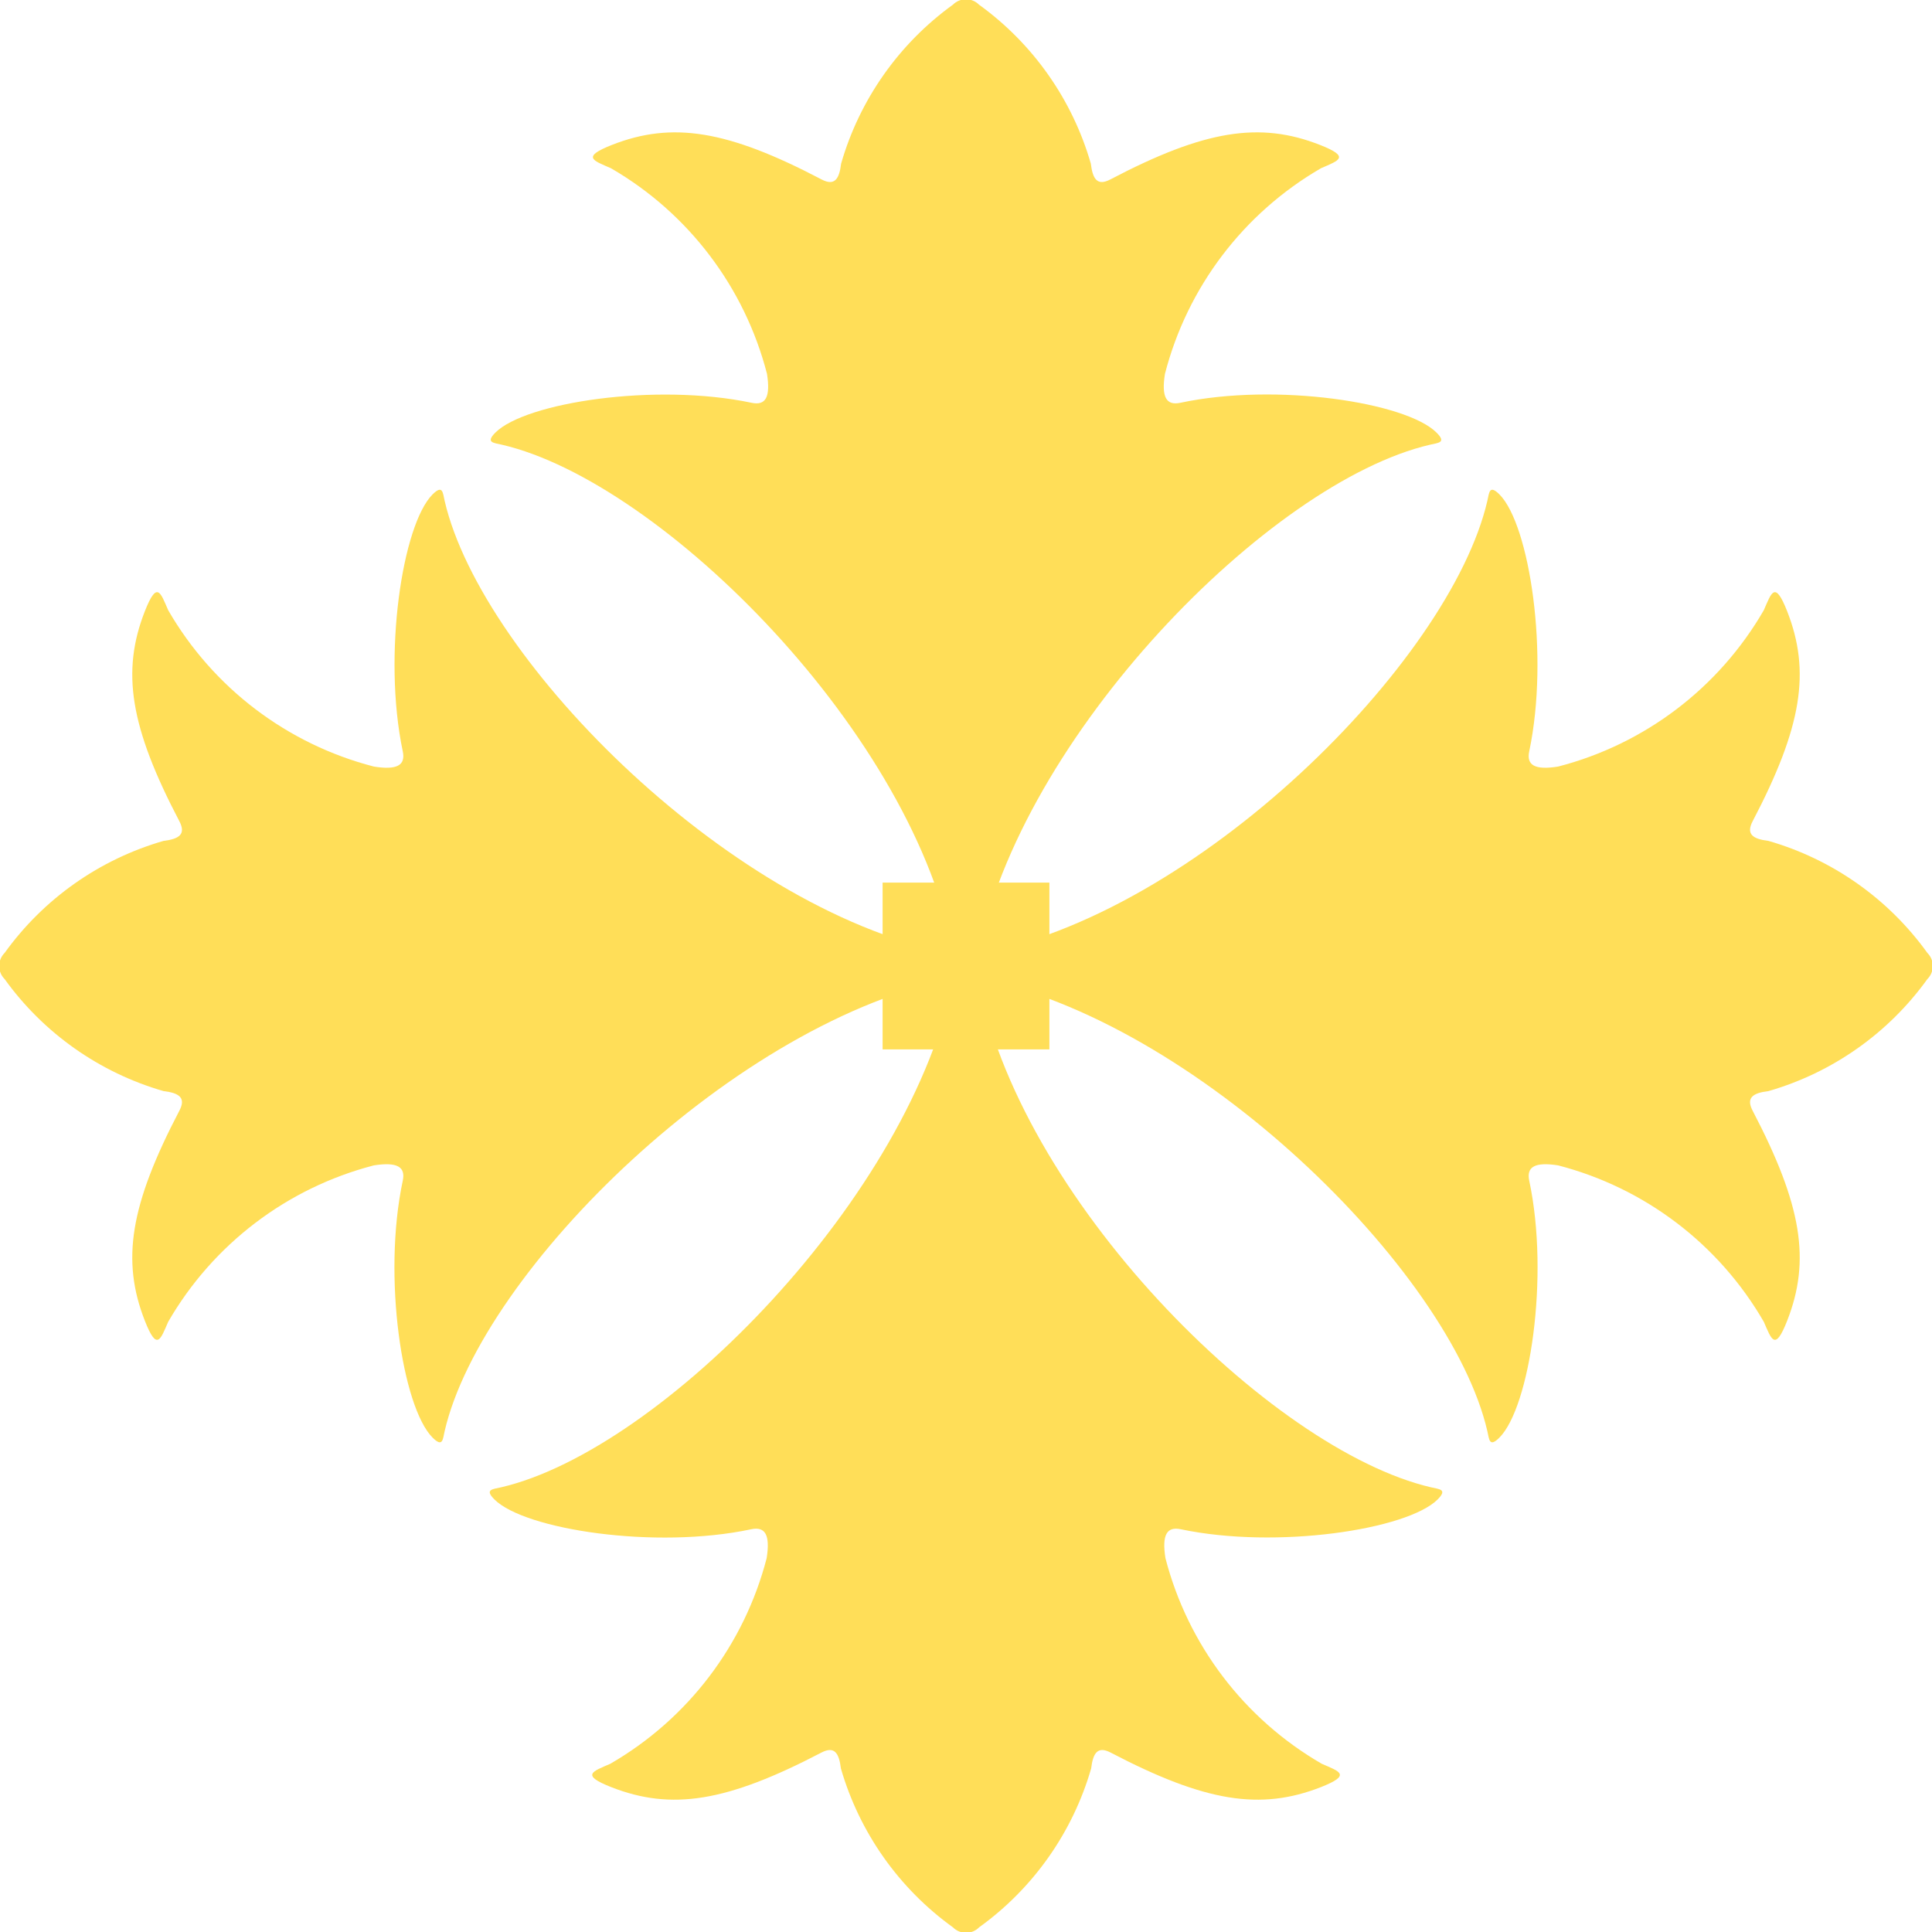
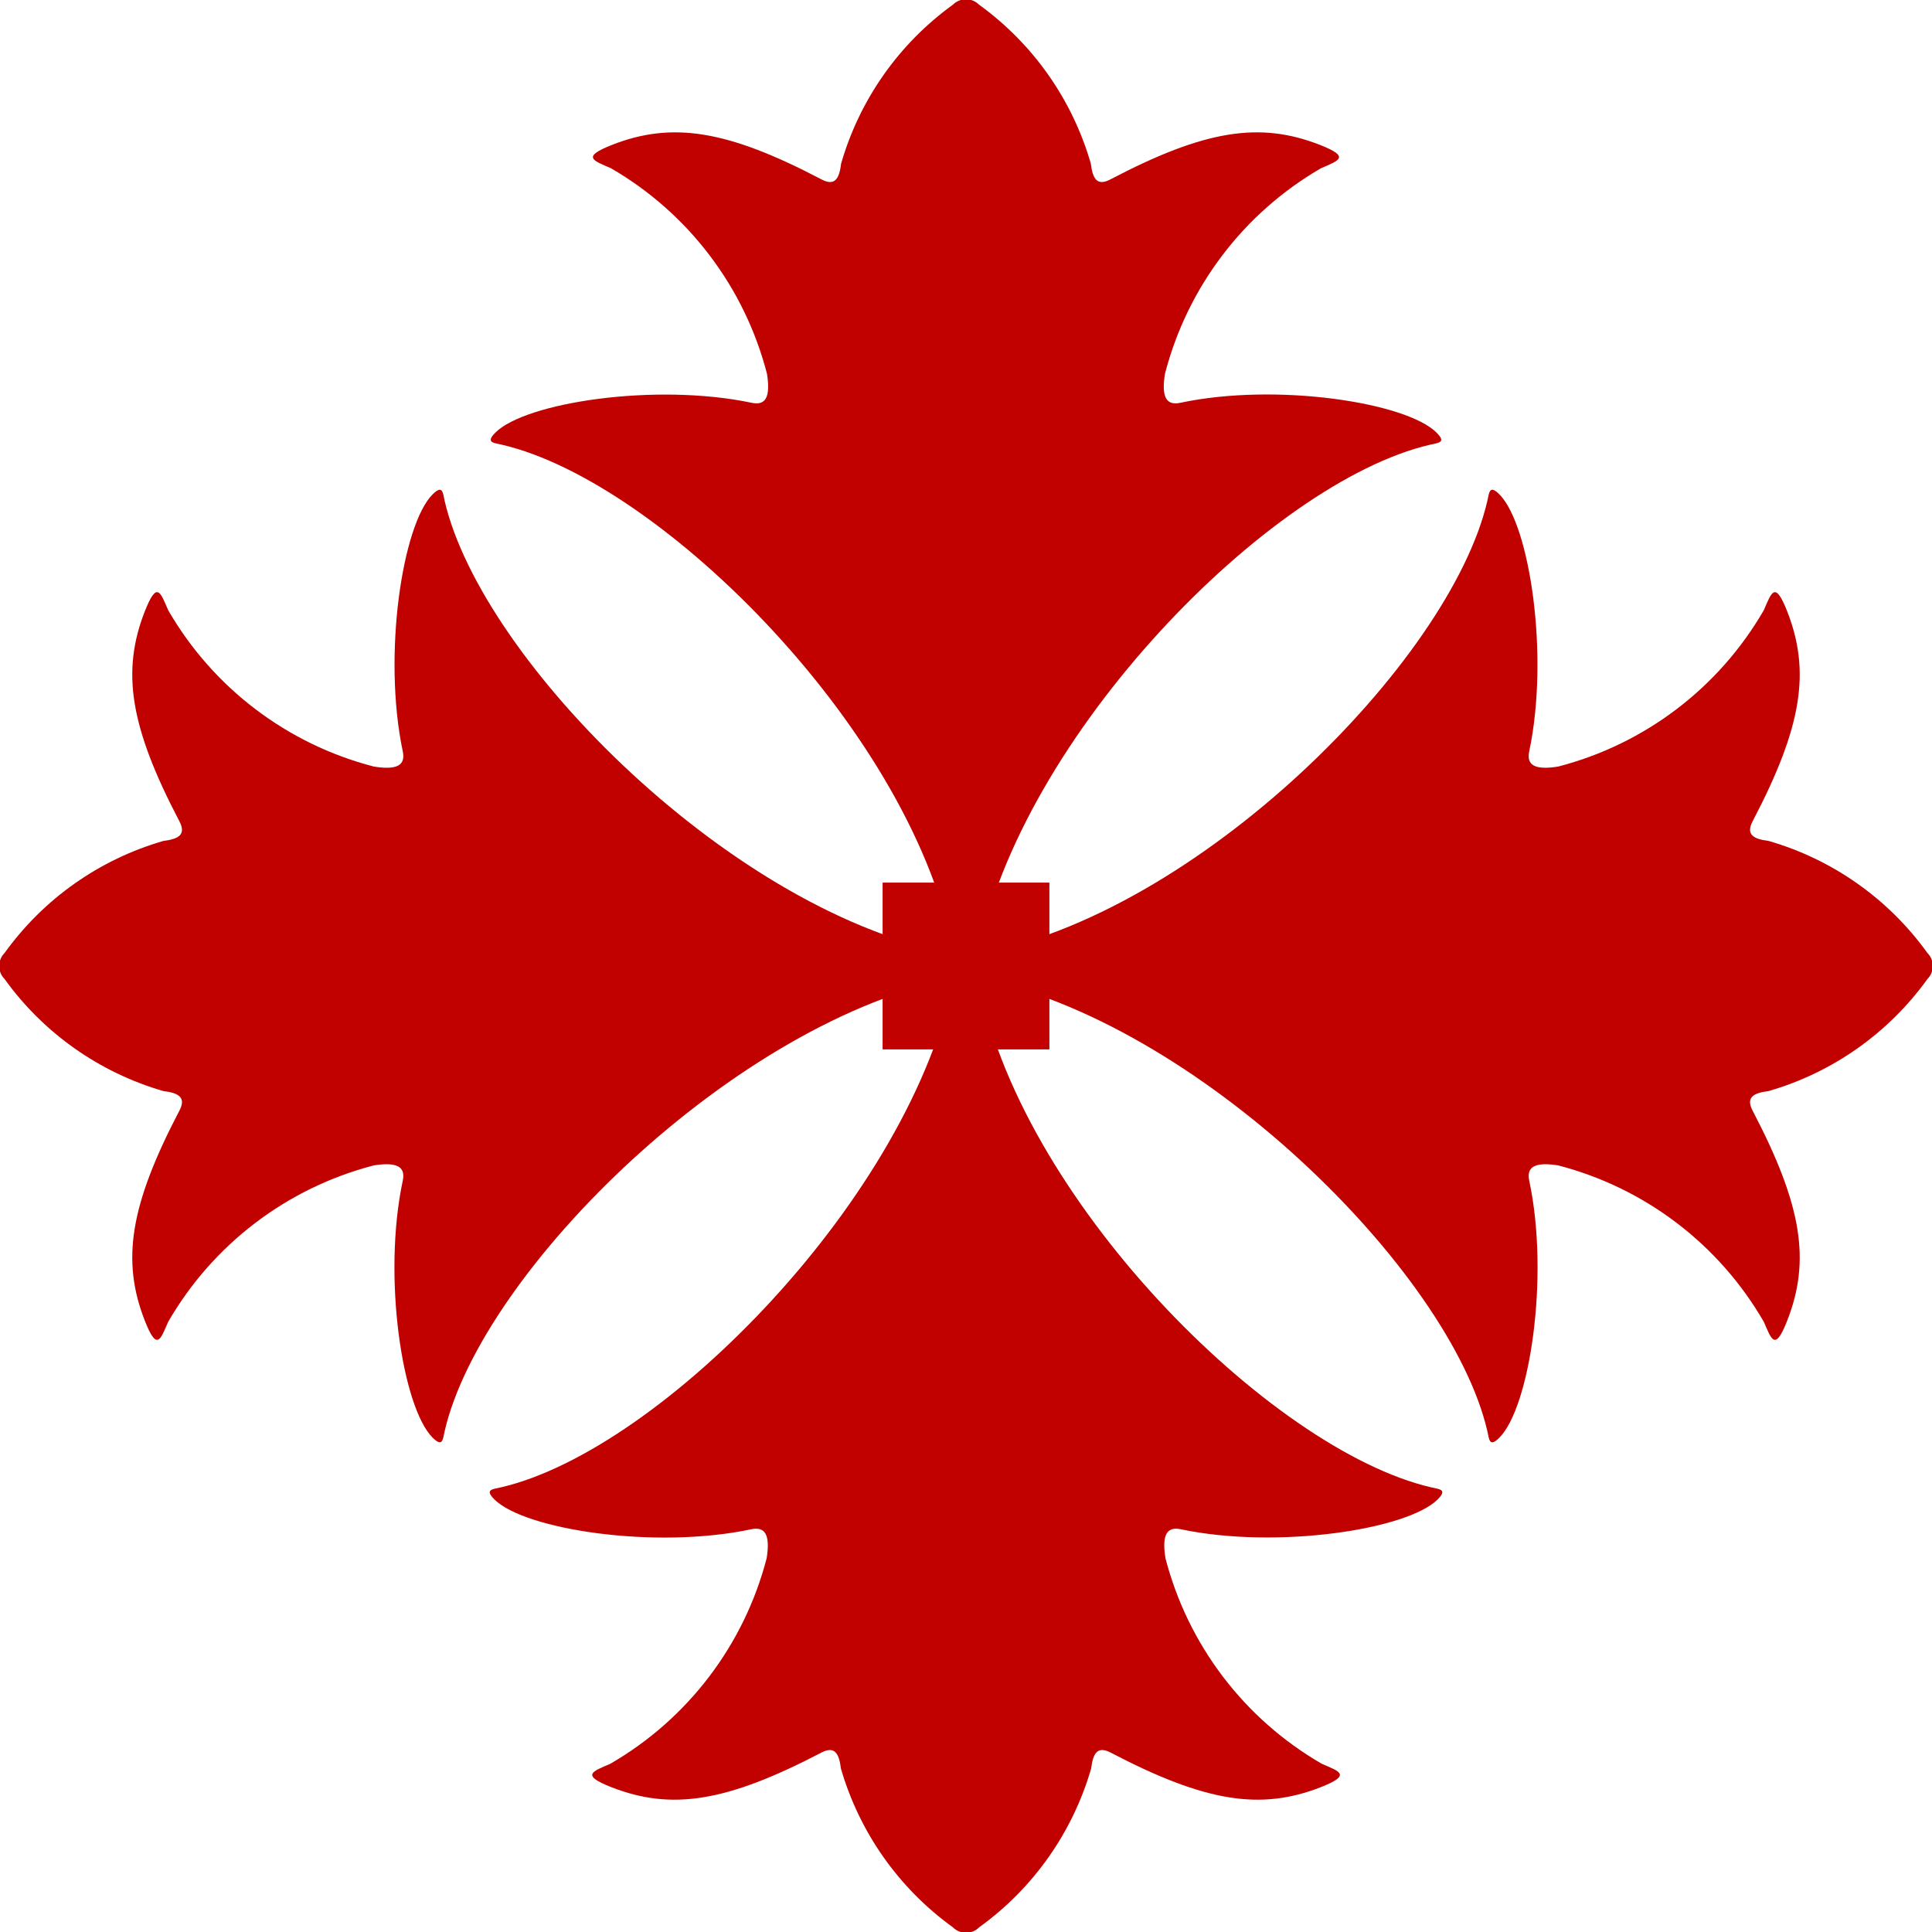
<svg xmlns="http://www.w3.org/2000/svg" id="heading006_ico01_v2.svg" width="34.75" height="34.75" viewBox="0 0 34.75 34.75">
  <defs>
    <style>
      .cls-1, .cls-2 {
-         fill: #ffde58;
+         fill: #c10000;
      }

      .cls-1 {
        fill-rule: evenodd;
      }
    </style>
  </defs>
  <path class="cls-1" d="M152.707,464.655c0.689,3.989,5.269,8.552,8.159,9.222,0.148,0.035.3,0.034,0.117,0.218-0.544.542-2.889,0.9-4.619,0.536-0.252-.053-0.343.1-0.277,0.519a6.014,6.014,0,0,0,2.813,3.7c0.322,0.139.538,0.2-.016,0.419-1.088.426-2.083,0.267-3.78-.62-0.233-.122-0.319,0-0.353.285a5.354,5.354,0,0,1-2.015,2.857,0.331,0.331,0,0,1-.471,0,5.359,5.359,0,0,1-2.015-2.857c-0.034-.285-0.12-0.407-0.353-0.285-1.7.887-2.692,1.046-3.779,0.62-0.554-.218-0.338-0.28-0.017-0.419a6.016,6.016,0,0,0,2.814-3.7c0.065-.417-0.025-0.572-0.278-0.519-1.73.368-4.075,0.006-4.619-.536-0.184-.184-0.03-0.183.118-0.218,2.889-.67,7.4-5.245,8.159-9.222C152.406,464.075,152.6,464.047,152.707,464.655Z" transform="translate(-135.125 -447.125)" />
  <path class="cls-1" d="M152.345,464.294c-3.989-.69-8.552-5.27-9.222-8.159-0.034-.148-0.033-0.3-0.218-0.117-0.542.544-.9,2.888-0.536,4.619,0.054,0.252-.1.343-0.519,0.276a6.009,6.009,0,0,1-3.7-2.813c-0.14-.321-0.2-0.537-0.419.017-0.427,1.088-.268,2.083.62,3.779,0.122,0.233,0,.319-0.285.354a5.342,5.342,0,0,0-2.858,2.015,0.332,0.332,0,0,0,0,.47,5.347,5.347,0,0,0,2.858,2.015c0.285,0.034.407,0.121,0.285,0.353-0.888,1.7-1.047,2.693-.62,3.78,0.218,0.554.279,0.338,0.419,0.017a6.014,6.014,0,0,1,3.7-2.814c0.418-.065.573,0.025,0.519,0.277-0.368,1.731-.006,4.075.536,4.619,0.185,0.185.184,0.032,0.218-.117,0.67-2.89,5.246-7.4,9.222-8.159C152.926,464.6,152.954,464.4,152.345,464.294Z" transform="translate(-135.125 -447.125)" />
  <path class="cls-1" d="M152.655,464.294c3.989-.69,8.552-5.27,9.222-8.159,0.034-.148.034-0.3,0.218-0.117,0.542,0.544.9,2.888,0.536,4.619-0.054.252,0.1,0.343,0.519,0.276a6.009,6.009,0,0,0,3.7-2.813c0.14-.321.2-0.537,0.419,0.017,0.427,1.088.268,2.083-.62,3.779-0.121.233,0,.319,0.285,0.354a5.342,5.342,0,0,1,2.858,2.015,0.332,0.332,0,0,1,0,.47,5.347,5.347,0,0,1-2.858,2.015c-0.285.034-.406,0.121-0.285,0.353,0.888,1.7,1.047,2.693.62,3.78-0.218.554-.279,0.338-0.419,0.017a6.014,6.014,0,0,0-3.7-2.814c-0.417-.065-0.573.025-0.519,0.277,0.368,1.731.006,4.075-.536,4.619-0.184.185-.184,0.032-0.218-0.117-0.67-2.89-5.246-7.4-9.222-8.159C152.075,464.6,152.046,464.4,152.655,464.294Z" transform="translate(-135.125 -447.125)" />
  <path class="cls-1" d="M152.294,464.346c-0.688-3.989-5.259-8.553-8.141-9.222-0.148-.035-0.3-0.035-0.118-0.218,0.543-.543,2.883-0.9,4.61-0.536,0.251,0.053.341-.1,0.276-0.519a6.009,6.009,0,0,0-2.807-3.7c-0.321-.14-0.537-0.2.016-0.419,1.085-.426,2.079-0.268,3.771.62,0.233,0.122.319,0,.353-0.285a5.357,5.357,0,0,1,2.011-2.858,0.332,0.332,0,0,1,.469,0,5.357,5.357,0,0,1,2.011,2.858c0.034,0.285.12,0.407,0.352,0.285,1.693-.888,2.687-1.046,3.771-0.62,0.554,0.218.338,0.279,0.017,0.419a6.009,6.009,0,0,0-2.807,3.7c-0.066.417,0.025,0.572,0.276,0.519,1.727-.368,4.067-0.007,4.609.536,0.185,0.183.031,0.183-.117,0.218-2.883.669-7.383,5.245-8.141,9.222C152.594,464.926,152.4,464.954,152.294,464.346Z" transform="translate(-135.125 -447.125)" />
  <rect class="cls-2" x="15.875" y="15.875" width="3" height="3" />
</svg>
